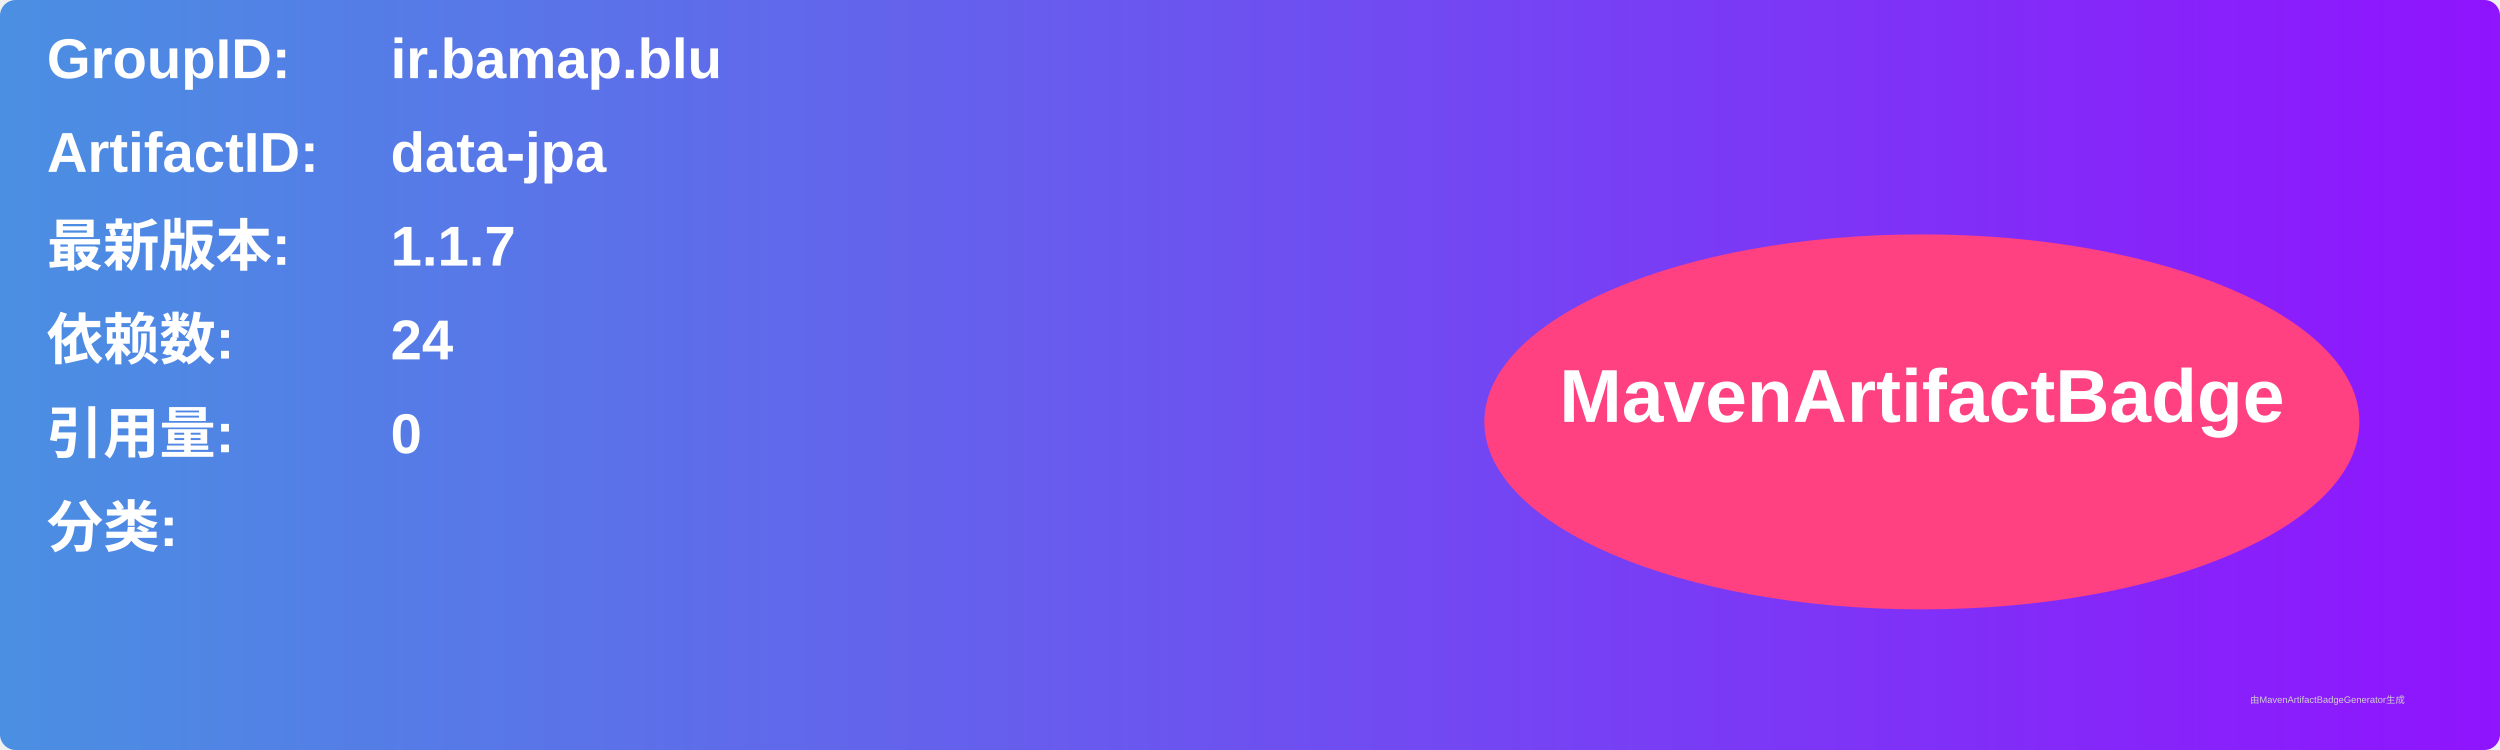
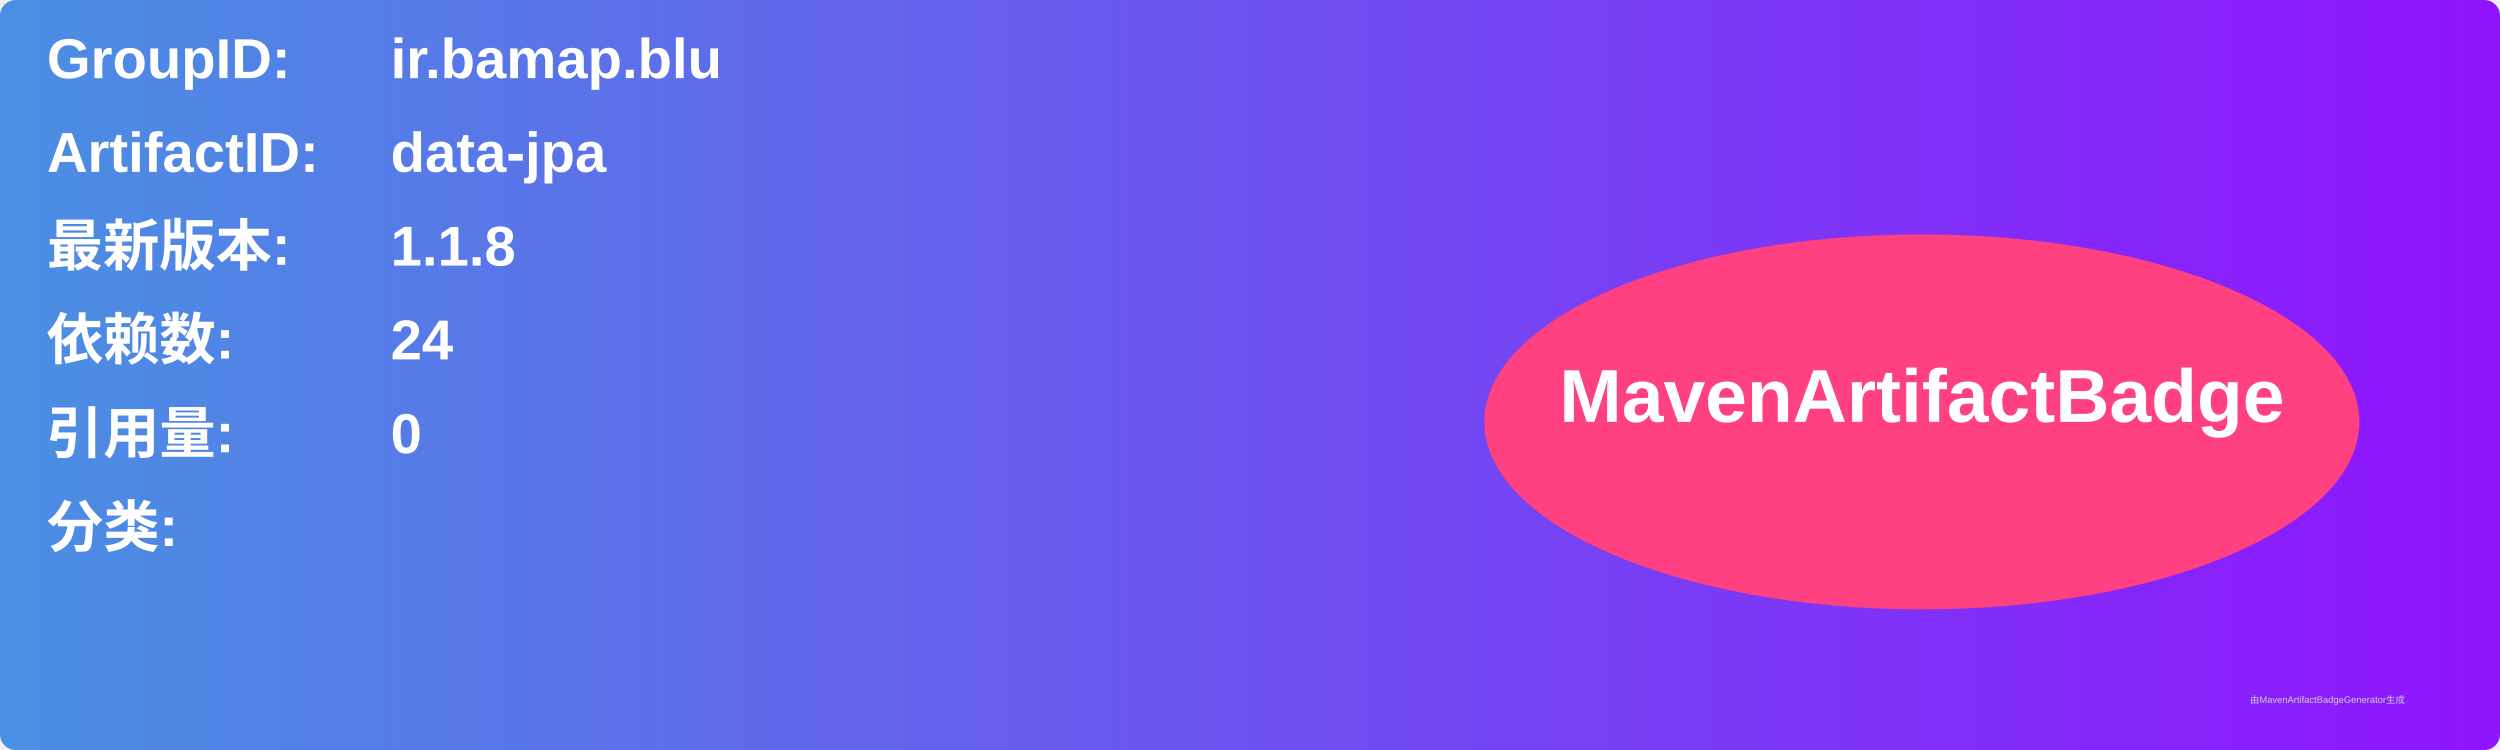
<svg xmlns="http://www.w3.org/2000/svg" width="800" height="240" viewBox="0 0 800 240">
  <linearGradient id="grad" x1="0%" y1="0%" x2="100%" y2="0%">
    <stop offset="0%" stop-color="#4a90e2" />
    <stop offset="100%" stop-color="#9013fe" />
  </linearGradient>
  <rect width="100%" height="100%" rx="5" ry="5" fill="url(#grad)" />
  <g transform="translate(15, 15)">
    <text x="0" y="10" font-family="Arial" font-size="18" fill="white" font-weight="bold" width="260">GroupID:</text>
    <text x="110" y="10" font-family="Arial" font-size="18" fill="white" font-weight="bold" width="460">ir.bamap.blu</text>
    <text x="0" y="40" font-family="Arial" font-size="18" fill="white" font-weight="bold" width="260">ArtifactID:</text>
    <text x="110" y="40" font-family="Arial" font-size="18" fill="white" font-weight="bold" width="460">data-jpa</text>
    <text x="0" y="70" font-family="Arial" font-size="18" fill="white" font-weight="bold">最新版本:</text>
    <text x="110" y="70" font-family="Arial" font-size="18" fill="white" font-weight="bold">
-       <tspan font-weight="bold">1.1.7</tspan>
+       <tspan font-weight="bold">1.1.8</tspan>
    </text>
    <text x="0" y="100" font-family="Arial" font-size="18" fill="white" font-weight="bold">依赖数: </text>
    <text x="110" y="100" font-family="Arial" font-size="18" fill="white">
      <tspan font-weight="bold">24</tspan>
    </text>
    <text x="0" y="130" font-family="Arial" font-size="18" fill="white" font-weight="bold">引用量: </text>
    <text x="110" y="130" font-family="Arial" font-size="18" fill="white">
      <tspan font-weight="bold">0</tspan>
    </text>
    <text x="0" y="160" font-family="Arial" font-size="18" fill="white" font-weight="bold">分类:</text>
    <text x="10" y="190" font-family="Arial" font-size="10" fill="white">
      <tspan font-weight="bold" />
    </text>
    <ellipse cx="600" cy="120" rx="140" ry="60" fill="#ff4081" />
    <text x="600" y="120" text-anchor="middle" font-family="Arial" font-size="24" fill="white" font-weight="bold">MavenArtifactBadge</text>
  </g>
  <text x="720" y="225" font-family="Arial" font-size="3" fill="#d0d0d0">由MavenArtifactBadgeGenerator生成</text>
</svg>
